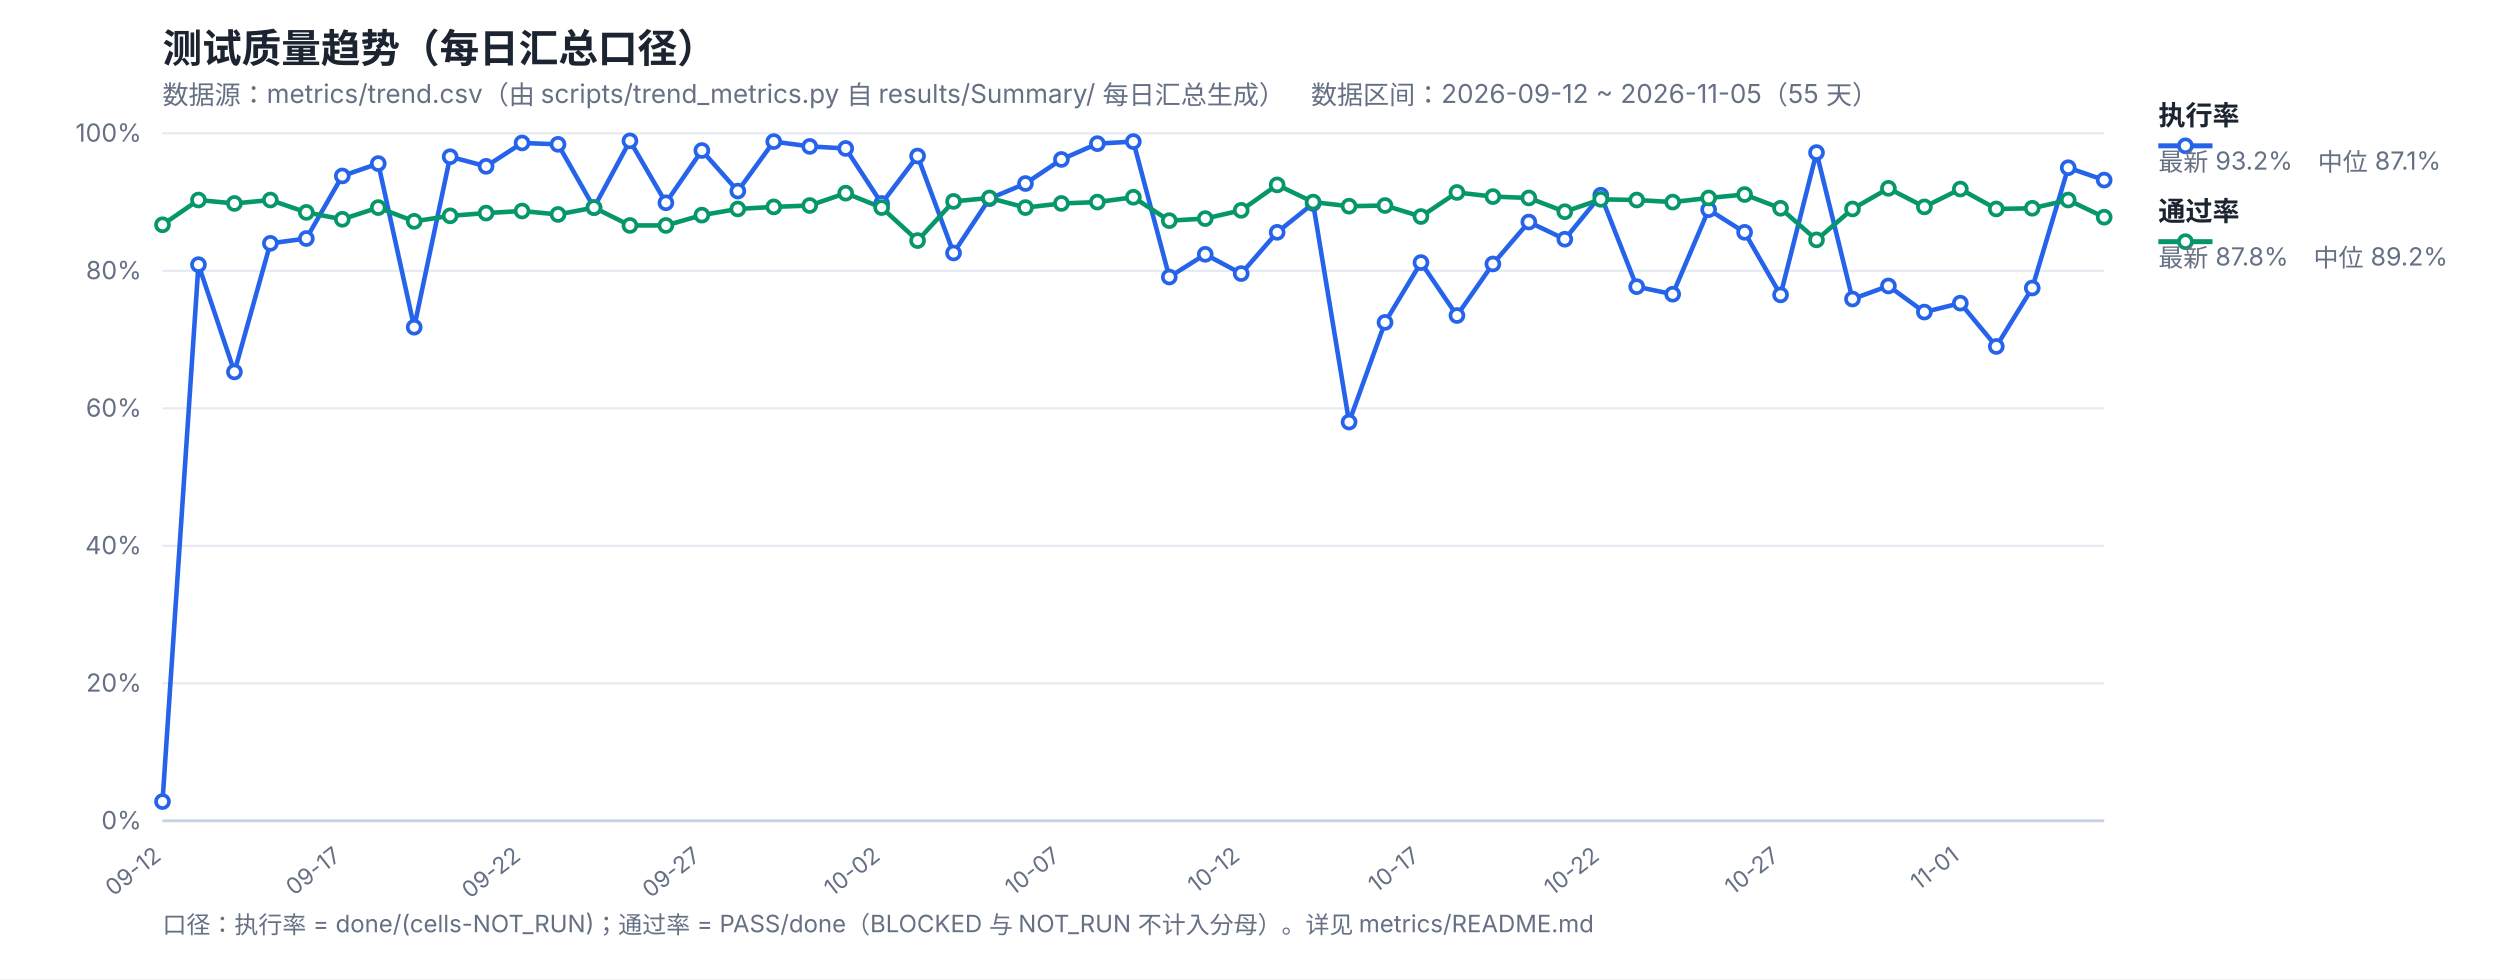
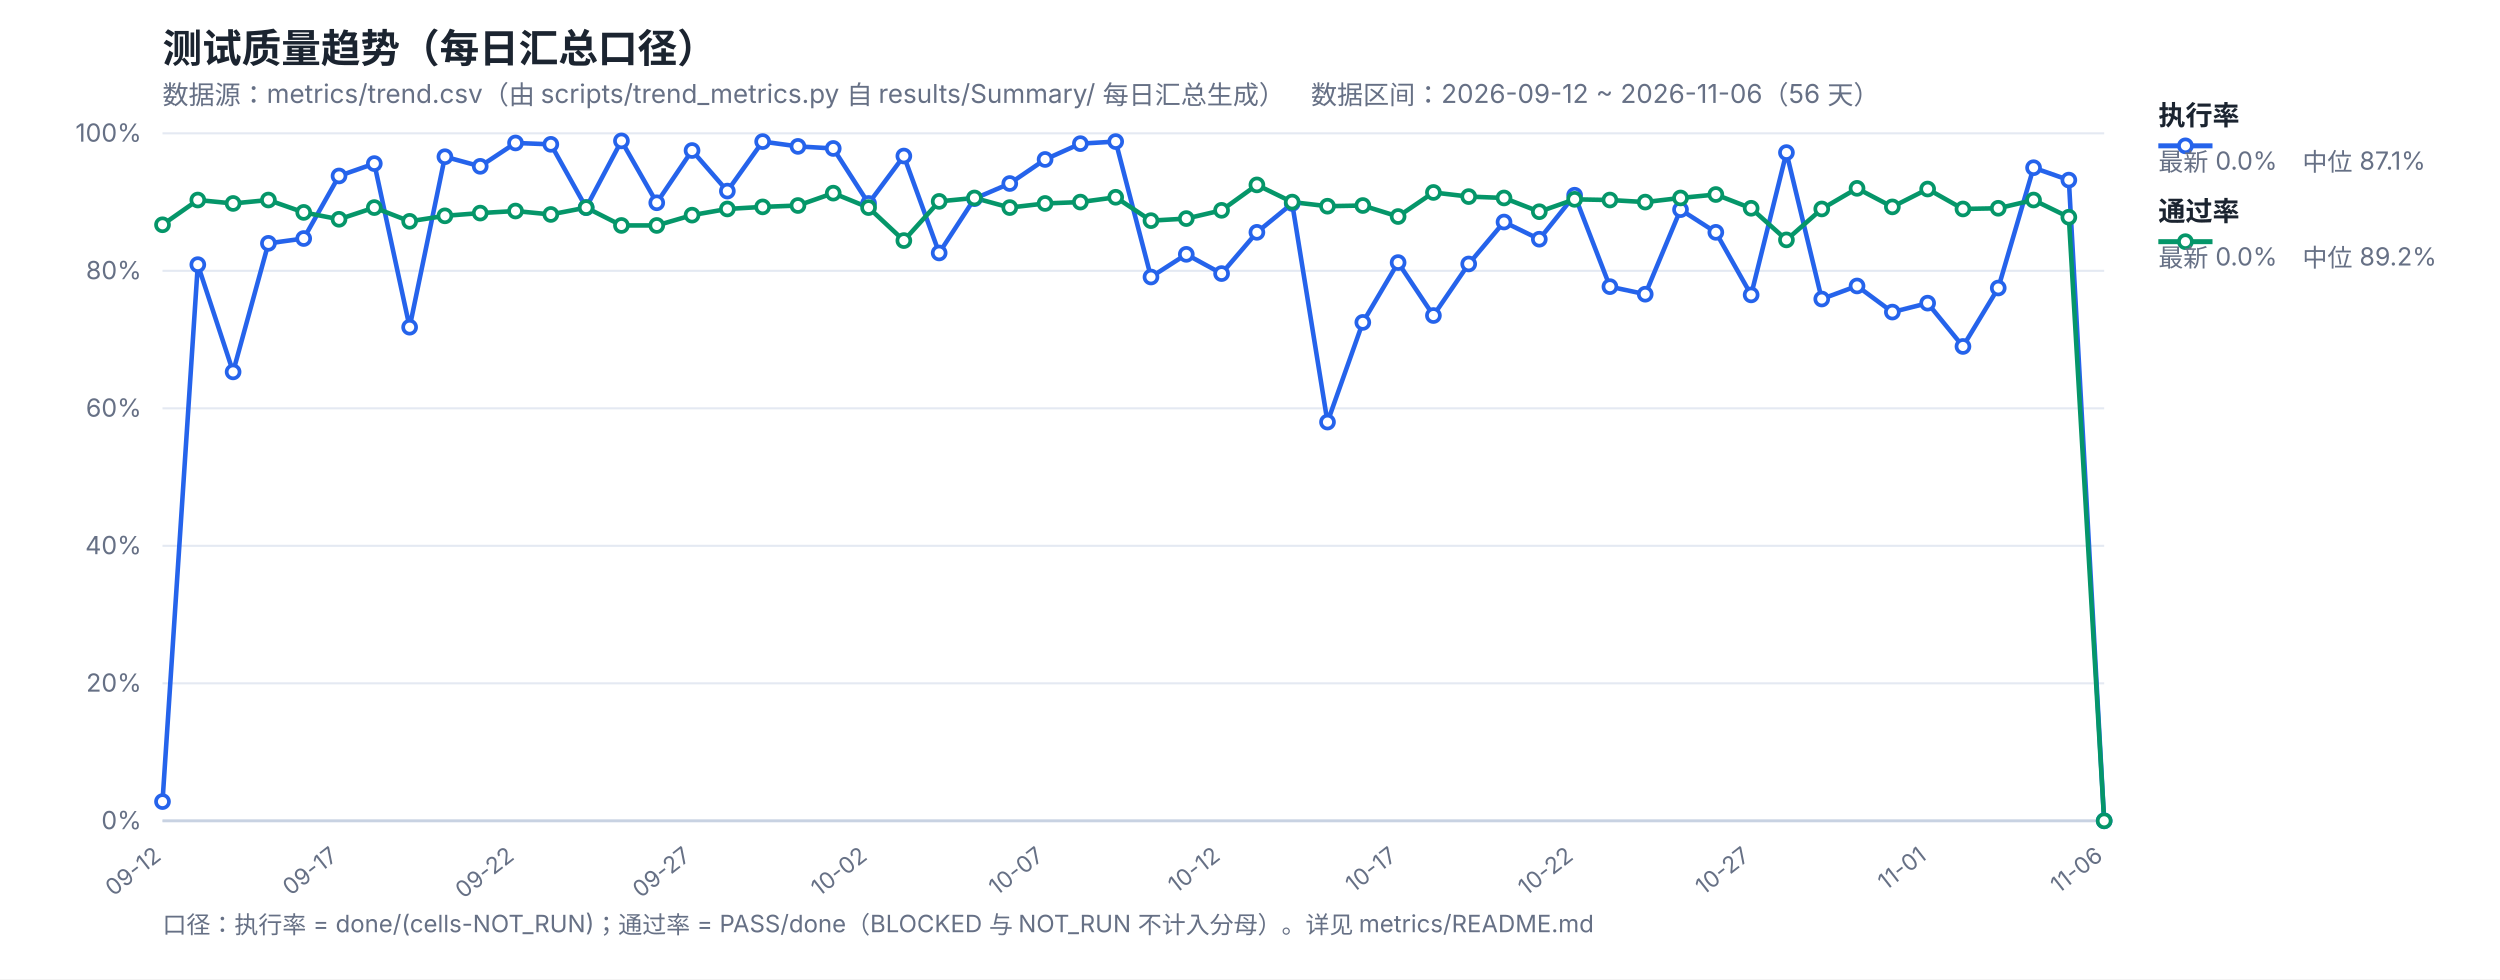
<svg xmlns="http://www.w3.org/2000/svg" width="1200" height="470" viewBox="0 0 1200 470" font-family="-apple-system,Segoe UI,Microsoft YaHei,sans-serif">
  <rect width="1200" height="470" fill="#ffffff" />
  <text x="78" y="30" font-size="19" font-weight="700" fill="#1b2430">测试质量趋势（每日汇总口径）</text>
-   <text x="78" y="50" font-size="12.5" fill="#667085">数据源：metrics/trend.csv（由 scripts/trend_metrics.py 自 results/Summary/ 每日汇总生成）　数据区间：2026-09-12 ~ 2026-11-05（55 天）</text>
+   <text x="78" y="50" font-size="12.5" fill="#667085">数据源：metrics/trend.csv（由 scripts/trend_metrics.py 自 results/Summary/ 每日汇总生成）　数据区间：2026-09-12 ~ 2026-11-06（56 天）</text>
  <line x1="78" y1="394.0" x2="1010" y2="394.0" stroke="#e4e9f2" stroke-width="1" />
  <text x="68" y="398.0" font-size="12" fill="#667085" text-anchor="end">0%</text>
  <line x1="78" y1="328.0" x2="1010" y2="328.0" stroke="#e4e9f2" stroke-width="1" />
  <text x="68" y="332.0" font-size="12" fill="#667085" text-anchor="end">20%</text>
  <line x1="78" y1="262.0" x2="1010" y2="262.0" stroke="#e4e9f2" stroke-width="1" />
  <text x="68" y="266.0" font-size="12" fill="#667085" text-anchor="end">40%</text>
  <line x1="78" y1="196.0" x2="1010" y2="196.0" stroke="#e4e9f2" stroke-width="1" />
  <text x="68" y="200.0" font-size="12" fill="#667085" text-anchor="end">60%</text>
  <line x1="78" y1="130.0" x2="1010" y2="130.0" stroke="#e4e9f2" stroke-width="1" />
  <text x="68" y="134.0" font-size="12" fill="#667085" text-anchor="end">80%</text>
  <line x1="78" y1="64.0" x2="1010" y2="64.0" stroke="#e4e9f2" stroke-width="1" />
  <text x="68" y="68.0" font-size="12" fill="#667085" text-anchor="end">100%</text>
  <text x="78.0" y="412" font-size="11" fill="#667085" text-anchor="end" transform="rotate(-38 78.0 412)">09-12</text>
-   <text x="164.3" y="412" font-size="11" fill="#667085" text-anchor="end" transform="rotate(-38 164.3 412)">09-17</text>
-   <text x="250.59" y="412" font-size="11" fill="#667085" text-anchor="end" transform="rotate(-38 250.59 412)">09-22</text>
-   <text x="336.89" y="412" font-size="11" fill="#667085" text-anchor="end" transform="rotate(-38 336.89 412)">09-27</text>
-   <text x="423.19" y="412" font-size="11" fill="#667085" text-anchor="end" transform="rotate(-38 423.19 412)">10-02</text>
-   <text x="509.48" y="412" font-size="11" fill="#667085" text-anchor="end" transform="rotate(-38 509.48 412)">10-07</text>
-   <text x="595.78" y="412" font-size="11" fill="#667085" text-anchor="end" transform="rotate(-38 595.78 412)">10-12</text>
-   <text x="682.07" y="412" font-size="11" fill="#667085" text-anchor="end" transform="rotate(-38 682.07 412)">10-17</text>
-   <text x="768.37" y="412" font-size="11" fill="#667085" text-anchor="end" transform="rotate(-38 768.37 412)">10-22</text>
-   <text x="854.67" y="412" font-size="11" fill="#667085" text-anchor="end" transform="rotate(-38 854.67 412)">10-27</text>
-   <text x="940.96" y="412" font-size="11" fill="#667085" text-anchor="end" transform="rotate(-38 940.96 412)">11-01</text>
+   <text x="162.73" y="412" font-size="11" fill="#667085" text-anchor="end" transform="rotate(-38 162.73 412)">09-17</text>
+   <text x="247.45" y="412" font-size="11" fill="#667085" text-anchor="end" transform="rotate(-38 247.45 412)">09-22</text>
+   <text x="332.18" y="412" font-size="11" fill="#667085" text-anchor="end" transform="rotate(-38 332.18 412)">09-27</text>
+   <text x="416.91" y="412" font-size="11" fill="#667085" text-anchor="end" transform="rotate(-38 416.91 412)">10-02</text>
+   <text x="501.64" y="412" font-size="11" fill="#667085" text-anchor="end" transform="rotate(-38 501.64 412)">10-07</text>
+   <text x="586.36" y="412" font-size="11" fill="#667085" text-anchor="end" transform="rotate(-38 586.36 412)">10-12</text>
+   <text x="671.09" y="412" font-size="11" fill="#667085" text-anchor="end" transform="rotate(-38 671.09 412)">10-17</text>
+   <text x="755.82" y="412" font-size="11" fill="#667085" text-anchor="end" transform="rotate(-38 755.82 412)">10-22</text>
+   <text x="840.55" y="412" font-size="11" fill="#667085" text-anchor="end" transform="rotate(-38 840.55 412)">10-27</text>
+   <text x="925.27" y="412" font-size="11" fill="#667085" text-anchor="end" transform="rotate(-38 925.27 412)">11-01</text>
+   <text x="1010.0" y="412" font-size="11" fill="#667085" text-anchor="end" transform="rotate(-38 1010.0 412)">11-06</text>
  <line x1="78" y1="394" x2="1010" y2="394" stroke="#c8d2e2" stroke-width="1.4" />
-   <polyline fill="none" stroke="#2563eb" stroke-width="2.2" stroke-linejoin="round" points="78.0,384.76 95.26,127.03 112.52,178.51 129.78,116.8 147.04,114.49 164.3,84.46 181.56,78.52 198.81,157.06 216.07,75.22 233.33,79.84 250.59,68.62 267.85,69.28 285.11,99.64 302.37,67.63 319.63,97.33 336.89,72.25 354.15,91.72 371.41,67.96 388.67,70.27 405.93,71.26 423.19,97.66 440.44,74.89 457.7,121.42 474.96,95.35 492.22,88.09 509.48,76.54 526.74,68.95 544.0,67.96 561.26,132.97 578.52,122.08 595.78,131.32 613.04,111.52 630.3,97.66 647.56,202.6 664.81,154.75 682.07,126.04 699.33,151.45 716.59,126.7 733.85,106.57 751.11,114.82 768.37,93.7 785.63,137.59 802.89,141.22 820.15,100.63 837.41,111.52 854.67,141.55 871.93,73.24 889.19,143.53 906.44,137.26 923.7,149.8 940.96,145.51 958.22,166.3 975.48,138.25 992.74,80.5 1010.0,86.44" />
-   <polyline fill="none" stroke="#059669" stroke-width="2.2" stroke-linejoin="round" points="78.0,107.89 95.26,96.01 112.52,97.66 129.78,96.01 147.04,101.95 164.3,105.25 181.56,99.64 198.81,106.24 216.07,103.6 233.33,102.28 250.59,101.29 267.85,102.94 285.11,99.64 302.37,108.22 319.63,108.22 336.89,103.27 354.15,100.3 371.41,99.31 388.67,98.65 405.93,92.71 423.19,99.64 440.44,115.48 457.7,96.67 474.96,95.02 492.22,99.64 509.48,97.66 526.74,97.0 544.0,94.69 561.26,105.91 578.52,104.92 595.78,100.96 613.04,88.75 630.3,97.0 647.56,98.98 664.81,98.65 682.07,103.93 699.33,92.38 716.59,94.36 733.85,95.02 751.11,101.62 768.37,95.68 785.63,96.01 802.89,97.0 820.15,95.02 837.41,93.37 854.67,99.97 871.93,115.15 889.19,100.3 906.44,90.4 923.7,99.31 940.96,90.73 958.22,100.3 975.48,99.97 992.74,96.01 1010.0,104.26" />
+   <polyline fill="none" stroke="#2563eb" stroke-width="2.2" stroke-linejoin="round" points="78.0,384.76 94.95,127.03 111.89,178.51 128.84,116.8 145.78,114.49 162.73,84.46 179.67,78.52 196.62,157.06 213.56,75.22 230.51,79.84 247.45,68.62 264.4,69.28 281.35,99.64 298.29,67.63 315.24,97.33 332.18,72.25 349.13,91.72 366.07,67.96 383.02,70.27 399.96,71.26 416.91,97.66 433.85,74.89 450.8,121.42 467.75,95.35 484.69,88.09 501.64,76.54 518.58,68.95 535.53,67.96 552.47,132.97 569.42,122.08 586.36,131.32 603.31,111.52 620.25,97.66 637.2,202.6 654.15,154.75 671.09,126.04 688.04,151.45 704.98,126.7 721.93,106.57 738.87,114.82 755.82,93.7 772.76,137.59 789.71,141.22 806.65,100.63 823.6,111.52 840.55,141.55 857.49,73.24 874.44,143.53 891.38,137.26 908.33,149.8 925.27,145.51 942.22,166.3 959.16,138.25 976.11,80.5 993.05,86.44 1010.0,394.0" />
+   <polyline fill="none" stroke="#059669" stroke-width="2.2" stroke-linejoin="round" points="78.0,107.89 94.95,96.01 111.89,97.66 128.84,96.01 145.78,101.95 162.73,105.25 179.67,99.64 196.62,106.24 213.56,103.6 230.51,102.28 247.45,101.29 264.4,102.94 281.35,99.64 298.29,108.22 315.24,108.22 332.18,103.27 349.13,100.3 366.07,99.31 383.02,98.65 399.96,92.71 416.91,99.64 433.85,115.48 450.8,96.67 467.75,95.02 484.69,99.64 501.64,97.66 518.58,97.0 535.53,94.69 552.47,105.91 569.42,104.92 586.36,100.96 603.31,88.75 620.25,97.0 637.2,98.98 654.15,98.65 671.09,103.93 688.04,92.38 704.98,94.36 721.93,95.02 738.87,101.62 755.82,95.68 772.76,96.01 789.71,97.0 806.65,95.02 823.6,93.37 840.55,99.97 857.49,115.15 874.44,100.3 891.38,90.4 908.33,99.31 925.27,90.73 942.22,100.3 959.16,99.97 976.11,96.01 993.05,104.26 1010.0,394.0" />
  <circle cx="78.0" cy="384.76" r="3.1" fill="#fff" stroke="#2563eb" stroke-width="1.8" />
-   <circle cx="95.26" cy="127.03" r="3.1" fill="#fff" stroke="#2563eb" stroke-width="1.8" />
-   <circle cx="112.52" cy="178.51" r="3.1" fill="#fff" stroke="#2563eb" stroke-width="1.8" />
-   <circle cx="129.78" cy="116.8" r="3.1" fill="#fff" stroke="#2563eb" stroke-width="1.8" />
-   <circle cx="147.04" cy="114.49" r="3.1" fill="#fff" stroke="#2563eb" stroke-width="1.8" />
-   <circle cx="164.3" cy="84.46" r="3.1" fill="#fff" stroke="#2563eb" stroke-width="1.8" />
-   <circle cx="181.56" cy="78.52" r="3.1" fill="#fff" stroke="#2563eb" stroke-width="1.8" />
-   <circle cx="198.81" cy="157.06" r="3.1" fill="#fff" stroke="#2563eb" stroke-width="1.8" />
-   <circle cx="216.07" cy="75.22" r="3.1" fill="#fff" stroke="#2563eb" stroke-width="1.8" />
-   <circle cx="233.33" cy="79.84" r="3.1" fill="#fff" stroke="#2563eb" stroke-width="1.8" />
-   <circle cx="250.59" cy="68.62" r="3.1" fill="#fff" stroke="#2563eb" stroke-width="1.8" />
-   <circle cx="267.85" cy="69.28" r="3.1" fill="#fff" stroke="#2563eb" stroke-width="1.8" />
-   <circle cx="285.11" cy="99.64" r="3.1" fill="#fff" stroke="#2563eb" stroke-width="1.8" />
-   <circle cx="302.37" cy="67.63" r="3.1" fill="#fff" stroke="#2563eb" stroke-width="1.8" />
-   <circle cx="319.63" cy="97.33" r="3.1" fill="#fff" stroke="#2563eb" stroke-width="1.8" />
-   <circle cx="336.89" cy="72.25" r="3.1" fill="#fff" stroke="#2563eb" stroke-width="1.8" />
-   <circle cx="354.15" cy="91.72" r="3.1" fill="#fff" stroke="#2563eb" stroke-width="1.8" />
-   <circle cx="371.41" cy="67.96" r="3.1" fill="#fff" stroke="#2563eb" stroke-width="1.8" />
-   <circle cx="388.67" cy="70.27" r="3.1" fill="#fff" stroke="#2563eb" stroke-width="1.8" />
-   <circle cx="405.93" cy="71.26" r="3.1" fill="#fff" stroke="#2563eb" stroke-width="1.8" />
-   <circle cx="423.19" cy="97.66" r="3.1" fill="#fff" stroke="#2563eb" stroke-width="1.8" />
-   <circle cx="440.44" cy="74.89" r="3.1" fill="#fff" stroke="#2563eb" stroke-width="1.8" />
-   <circle cx="457.7" cy="121.42" r="3.1" fill="#fff" stroke="#2563eb" stroke-width="1.8" />
-   <circle cx="474.96" cy="95.35" r="3.1" fill="#fff" stroke="#2563eb" stroke-width="1.8" />
-   <circle cx="492.22" cy="88.09" r="3.1" fill="#fff" stroke="#2563eb" stroke-width="1.8" />
-   <circle cx="509.48" cy="76.54" r="3.1" fill="#fff" stroke="#2563eb" stroke-width="1.8" />
-   <circle cx="526.74" cy="68.95" r="3.1" fill="#fff" stroke="#2563eb" stroke-width="1.8" />
-   <circle cx="544.0" cy="67.96" r="3.1" fill="#fff" stroke="#2563eb" stroke-width="1.8" />
-   <circle cx="561.26" cy="132.97" r="3.1" fill="#fff" stroke="#2563eb" stroke-width="1.8" />
-   <circle cx="578.52" cy="122.08" r="3.1" fill="#fff" stroke="#2563eb" stroke-width="1.8" />
-   <circle cx="595.78" cy="131.32" r="3.1" fill="#fff" stroke="#2563eb" stroke-width="1.8" />
-   <circle cx="613.04" cy="111.52" r="3.1" fill="#fff" stroke="#2563eb" stroke-width="1.8" />
-   <circle cx="630.3" cy="97.66" r="3.1" fill="#fff" stroke="#2563eb" stroke-width="1.8" />
-   <circle cx="647.56" cy="202.6" r="3.1" fill="#fff" stroke="#2563eb" stroke-width="1.8" />
-   <circle cx="664.81" cy="154.75" r="3.1" fill="#fff" stroke="#2563eb" stroke-width="1.8" />
-   <circle cx="682.07" cy="126.04" r="3.1" fill="#fff" stroke="#2563eb" stroke-width="1.8" />
-   <circle cx="699.33" cy="151.45" r="3.1" fill="#fff" stroke="#2563eb" stroke-width="1.8" />
-   <circle cx="716.59" cy="126.7" r="3.1" fill="#fff" stroke="#2563eb" stroke-width="1.8" />
-   <circle cx="733.85" cy="106.57" r="3.1" fill="#fff" stroke="#2563eb" stroke-width="1.8" />
-   <circle cx="751.11" cy="114.82" r="3.1" fill="#fff" stroke="#2563eb" stroke-width="1.8" />
-   <circle cx="768.37" cy="93.7" r="3.1" fill="#fff" stroke="#2563eb" stroke-width="1.8" />
-   <circle cx="785.63" cy="137.59" r="3.1" fill="#fff" stroke="#2563eb" stroke-width="1.8" />
-   <circle cx="802.89" cy="141.22" r="3.1" fill="#fff" stroke="#2563eb" stroke-width="1.8" />
-   <circle cx="820.15" cy="100.63" r="3.1" fill="#fff" stroke="#2563eb" stroke-width="1.8" />
-   <circle cx="837.41" cy="111.52" r="3.1" fill="#fff" stroke="#2563eb" stroke-width="1.8" />
-   <circle cx="854.67" cy="141.55" r="3.1" fill="#fff" stroke="#2563eb" stroke-width="1.8" />
-   <circle cx="871.93" cy="73.24" r="3.1" fill="#fff" stroke="#2563eb" stroke-width="1.8" />
-   <circle cx="889.19" cy="143.53" r="3.1" fill="#fff" stroke="#2563eb" stroke-width="1.8" />
-   <circle cx="906.44" cy="137.26" r="3.1" fill="#fff" stroke="#2563eb" stroke-width="1.8" />
-   <circle cx="923.7" cy="149.8" r="3.1" fill="#fff" stroke="#2563eb" stroke-width="1.8" />
-   <circle cx="940.96" cy="145.51" r="3.1" fill="#fff" stroke="#2563eb" stroke-width="1.8" />
-   <circle cx="958.22" cy="166.3" r="3.1" fill="#fff" stroke="#2563eb" stroke-width="1.8" />
-   <circle cx="975.48" cy="138.25" r="3.1" fill="#fff" stroke="#2563eb" stroke-width="1.8" />
-   <circle cx="992.74" cy="80.5" r="3.1" fill="#fff" stroke="#2563eb" stroke-width="1.8" />
-   <circle cx="1010.0" cy="86.44" r="3.1" fill="#fff" stroke="#2563eb" stroke-width="1.8" />
+   <circle cx="94.95" cy="127.03" r="3.1" fill="#fff" stroke="#2563eb" stroke-width="1.8" />
+   <circle cx="111.89" cy="178.51" r="3.1" fill="#fff" stroke="#2563eb" stroke-width="1.8" />
+   <circle cx="128.84" cy="116.8" r="3.1" fill="#fff" stroke="#2563eb" stroke-width="1.8" />
+   <circle cx="145.78" cy="114.49" r="3.1" fill="#fff" stroke="#2563eb" stroke-width="1.8" />
+   <circle cx="162.73" cy="84.46" r="3.1" fill="#fff" stroke="#2563eb" stroke-width="1.8" />
+   <circle cx="179.67" cy="78.52" r="3.1" fill="#fff" stroke="#2563eb" stroke-width="1.8" />
+   <circle cx="196.62" cy="157.06" r="3.1" fill="#fff" stroke="#2563eb" stroke-width="1.8" />
+   <circle cx="213.56" cy="75.22" r="3.1" fill="#fff" stroke="#2563eb" stroke-width="1.8" />
+   <circle cx="230.51" cy="79.84" r="3.1" fill="#fff" stroke="#2563eb" stroke-width="1.8" />
+   <circle cx="247.45" cy="68.62" r="3.1" fill="#fff" stroke="#2563eb" stroke-width="1.8" />
+   <circle cx="264.4" cy="69.28" r="3.1" fill="#fff" stroke="#2563eb" stroke-width="1.8" />
+   <circle cx="281.35" cy="99.64" r="3.1" fill="#fff" stroke="#2563eb" stroke-width="1.8" />
+   <circle cx="298.29" cy="67.63" r="3.1" fill="#fff" stroke="#2563eb" stroke-width="1.8" />
+   <circle cx="315.24" cy="97.33" r="3.1" fill="#fff" stroke="#2563eb" stroke-width="1.8" />
+   <circle cx="332.18" cy="72.25" r="3.1" fill="#fff" stroke="#2563eb" stroke-width="1.8" />
+   <circle cx="349.13" cy="91.72" r="3.1" fill="#fff" stroke="#2563eb" stroke-width="1.8" />
+   <circle cx="366.07" cy="67.96" r="3.1" fill="#fff" stroke="#2563eb" stroke-width="1.8" />
+   <circle cx="383.02" cy="70.27" r="3.1" fill="#fff" stroke="#2563eb" stroke-width="1.8" />
+   <circle cx="399.96" cy="71.26" r="3.1" fill="#fff" stroke="#2563eb" stroke-width="1.8" />
+   <circle cx="416.91" cy="97.66" r="3.1" fill="#fff" stroke="#2563eb" stroke-width="1.8" />
+   <circle cx="433.85" cy="74.89" r="3.1" fill="#fff" stroke="#2563eb" stroke-width="1.8" />
+   <circle cx="450.8" cy="121.42" r="3.1" fill="#fff" stroke="#2563eb" stroke-width="1.8" />
+   <circle cx="467.75" cy="95.35" r="3.1" fill="#fff" stroke="#2563eb" stroke-width="1.8" />
+   <circle cx="484.69" cy="88.09" r="3.1" fill="#fff" stroke="#2563eb" stroke-width="1.8" />
+   <circle cx="501.64" cy="76.54" r="3.1" fill="#fff" stroke="#2563eb" stroke-width="1.8" />
+   <circle cx="518.58" cy="68.95" r="3.1" fill="#fff" stroke="#2563eb" stroke-width="1.8" />
+   <circle cx="535.53" cy="67.96" r="3.1" fill="#fff" stroke="#2563eb" stroke-width="1.8" />
+   <circle cx="552.47" cy="132.97" r="3.1" fill="#fff" stroke="#2563eb" stroke-width="1.8" />
+   <circle cx="569.42" cy="122.08" r="3.1" fill="#fff" stroke="#2563eb" stroke-width="1.8" />
+   <circle cx="586.36" cy="131.32" r="3.1" fill="#fff" stroke="#2563eb" stroke-width="1.8" />
+   <circle cx="603.31" cy="111.52" r="3.1" fill="#fff" stroke="#2563eb" stroke-width="1.8" />
+   <circle cx="620.25" cy="97.66" r="3.1" fill="#fff" stroke="#2563eb" stroke-width="1.8" />
+   <circle cx="637.2" cy="202.6" r="3.1" fill="#fff" stroke="#2563eb" stroke-width="1.8" />
+   <circle cx="654.15" cy="154.75" r="3.1" fill="#fff" stroke="#2563eb" stroke-width="1.8" />
+   <circle cx="671.09" cy="126.04" r="3.1" fill="#fff" stroke="#2563eb" stroke-width="1.8" />
+   <circle cx="688.04" cy="151.45" r="3.1" fill="#fff" stroke="#2563eb" stroke-width="1.8" />
+   <circle cx="704.98" cy="126.7" r="3.1" fill="#fff" stroke="#2563eb" stroke-width="1.8" />
+   <circle cx="721.93" cy="106.57" r="3.1" fill="#fff" stroke="#2563eb" stroke-width="1.8" />
+   <circle cx="738.87" cy="114.82" r="3.1" fill="#fff" stroke="#2563eb" stroke-width="1.8" />
+   <circle cx="755.82" cy="93.7" r="3.1" fill="#fff" stroke="#2563eb" stroke-width="1.8" />
+   <circle cx="772.76" cy="137.59" r="3.1" fill="#fff" stroke="#2563eb" stroke-width="1.8" />
+   <circle cx="789.71" cy="141.22" r="3.1" fill="#fff" stroke="#2563eb" stroke-width="1.8" />
+   <circle cx="806.65" cy="100.63" r="3.1" fill="#fff" stroke="#2563eb" stroke-width="1.8" />
+   <circle cx="823.6" cy="111.52" r="3.1" fill="#fff" stroke="#2563eb" stroke-width="1.8" />
+   <circle cx="840.55" cy="141.55" r="3.1" fill="#fff" stroke="#2563eb" stroke-width="1.8" />
+   <circle cx="857.49" cy="73.24" r="3.1" fill="#fff" stroke="#2563eb" stroke-width="1.8" />
+   <circle cx="874.44" cy="143.53" r="3.1" fill="#fff" stroke="#2563eb" stroke-width="1.8" />
+   <circle cx="891.38" cy="137.26" r="3.1" fill="#fff" stroke="#2563eb" stroke-width="1.8" />
+   <circle cx="908.33" cy="149.8" r="3.1" fill="#fff" stroke="#2563eb" stroke-width="1.8" />
+   <circle cx="925.27" cy="145.51" r="3.1" fill="#fff" stroke="#2563eb" stroke-width="1.8" />
+   <circle cx="942.22" cy="166.3" r="3.1" fill="#fff" stroke="#2563eb" stroke-width="1.8" />
+   <circle cx="959.16" cy="138.25" r="3.1" fill="#fff" stroke="#2563eb" stroke-width="1.8" />
+   <circle cx="976.11" cy="80.5" r="3.1" fill="#fff" stroke="#2563eb" stroke-width="1.8" />
+   <circle cx="993.05" cy="86.44" r="3.1" fill="#fff" stroke="#2563eb" stroke-width="1.8" />
+   <circle cx="1010.0" cy="394.0" r="3.1" fill="#fff" stroke="#2563eb" stroke-width="1.8" />
  <circle cx="78.0" cy="107.89" r="3.1" fill="#fff" stroke="#059669" stroke-width="1.8" />
-   <circle cx="95.26" cy="96.01" r="3.1" fill="#fff" stroke="#059669" stroke-width="1.8" />
-   <circle cx="112.52" cy="97.66" r="3.1" fill="#fff" stroke="#059669" stroke-width="1.8" />
-   <circle cx="129.78" cy="96.01" r="3.1" fill="#fff" stroke="#059669" stroke-width="1.8" />
-   <circle cx="147.04" cy="101.95" r="3.1" fill="#fff" stroke="#059669" stroke-width="1.8" />
-   <circle cx="164.3" cy="105.25" r="3.1" fill="#fff" stroke="#059669" stroke-width="1.8" />
-   <circle cx="181.56" cy="99.64" r="3.1" fill="#fff" stroke="#059669" stroke-width="1.8" />
-   <circle cx="198.81" cy="106.24" r="3.1" fill="#fff" stroke="#059669" stroke-width="1.8" />
-   <circle cx="216.07" cy="103.6" r="3.1" fill="#fff" stroke="#059669" stroke-width="1.8" />
-   <circle cx="233.33" cy="102.28" r="3.1" fill="#fff" stroke="#059669" stroke-width="1.8" />
-   <circle cx="250.59" cy="101.29" r="3.1" fill="#fff" stroke="#059669" stroke-width="1.8" />
-   <circle cx="267.85" cy="102.94" r="3.1" fill="#fff" stroke="#059669" stroke-width="1.8" />
-   <circle cx="285.11" cy="99.64" r="3.1" fill="#fff" stroke="#059669" stroke-width="1.8" />
-   <circle cx="302.37" cy="108.22" r="3.1" fill="#fff" stroke="#059669" stroke-width="1.8" />
-   <circle cx="319.63" cy="108.22" r="3.1" fill="#fff" stroke="#059669" stroke-width="1.8" />
-   <circle cx="336.89" cy="103.27" r="3.1" fill="#fff" stroke="#059669" stroke-width="1.8" />
-   <circle cx="354.15" cy="100.3" r="3.1" fill="#fff" stroke="#059669" stroke-width="1.8" />
-   <circle cx="371.41" cy="99.31" r="3.1" fill="#fff" stroke="#059669" stroke-width="1.8" />
-   <circle cx="388.67" cy="98.65" r="3.1" fill="#fff" stroke="#059669" stroke-width="1.8" />
-   <circle cx="405.93" cy="92.71" r="3.1" fill="#fff" stroke="#059669" stroke-width="1.8" />
-   <circle cx="423.19" cy="99.64" r="3.1" fill="#fff" stroke="#059669" stroke-width="1.8" />
-   <circle cx="440.44" cy="115.48" r="3.1" fill="#fff" stroke="#059669" stroke-width="1.8" />
-   <circle cx="457.7" cy="96.67" r="3.1" fill="#fff" stroke="#059669" stroke-width="1.8" />
-   <circle cx="474.96" cy="95.02" r="3.1" fill="#fff" stroke="#059669" stroke-width="1.8" />
-   <circle cx="492.22" cy="99.64" r="3.1" fill="#fff" stroke="#059669" stroke-width="1.8" />
-   <circle cx="509.48" cy="97.66" r="3.1" fill="#fff" stroke="#059669" stroke-width="1.8" />
-   <circle cx="526.74" cy="97.0" r="3.1" fill="#fff" stroke="#059669" stroke-width="1.8" />
-   <circle cx="544.0" cy="94.69" r="3.1" fill="#fff" stroke="#059669" stroke-width="1.8" />
-   <circle cx="561.26" cy="105.91" r="3.1" fill="#fff" stroke="#059669" stroke-width="1.8" />
-   <circle cx="578.52" cy="104.92" r="3.1" fill="#fff" stroke="#059669" stroke-width="1.8" />
-   <circle cx="595.78" cy="100.96" r="3.1" fill="#fff" stroke="#059669" stroke-width="1.8" />
-   <circle cx="613.04" cy="88.75" r="3.1" fill="#fff" stroke="#059669" stroke-width="1.8" />
-   <circle cx="630.3" cy="97.0" r="3.1" fill="#fff" stroke="#059669" stroke-width="1.8" />
-   <circle cx="647.56" cy="98.98" r="3.1" fill="#fff" stroke="#059669" stroke-width="1.8" />
-   <circle cx="664.81" cy="98.65" r="3.1" fill="#fff" stroke="#059669" stroke-width="1.8" />
-   <circle cx="682.07" cy="103.93" r="3.1" fill="#fff" stroke="#059669" stroke-width="1.8" />
-   <circle cx="699.33" cy="92.38" r="3.1" fill="#fff" stroke="#059669" stroke-width="1.8" />
-   <circle cx="716.59" cy="94.36" r="3.1" fill="#fff" stroke="#059669" stroke-width="1.8" />
-   <circle cx="733.85" cy="95.02" r="3.1" fill="#fff" stroke="#059669" stroke-width="1.8" />
-   <circle cx="751.11" cy="101.62" r="3.1" fill="#fff" stroke="#059669" stroke-width="1.8" />
-   <circle cx="768.37" cy="95.68" r="3.1" fill="#fff" stroke="#059669" stroke-width="1.8" />
-   <circle cx="785.63" cy="96.01" r="3.1" fill="#fff" stroke="#059669" stroke-width="1.8" />
-   <circle cx="802.89" cy="97.0" r="3.1" fill="#fff" stroke="#059669" stroke-width="1.8" />
-   <circle cx="820.15" cy="95.02" r="3.1" fill="#fff" stroke="#059669" stroke-width="1.8" />
-   <circle cx="837.41" cy="93.37" r="3.1" fill="#fff" stroke="#059669" stroke-width="1.8" />
-   <circle cx="854.67" cy="99.97" r="3.1" fill="#fff" stroke="#059669" stroke-width="1.8" />
-   <circle cx="871.93" cy="115.15" r="3.1" fill="#fff" stroke="#059669" stroke-width="1.8" />
-   <circle cx="889.19" cy="100.3" r="3.1" fill="#fff" stroke="#059669" stroke-width="1.8" />
-   <circle cx="906.44" cy="90.4" r="3.1" fill="#fff" stroke="#059669" stroke-width="1.8" />
-   <circle cx="923.7" cy="99.31" r="3.1" fill="#fff" stroke="#059669" stroke-width="1.8" />
-   <circle cx="940.96" cy="90.73" r="3.1" fill="#fff" stroke="#059669" stroke-width="1.8" />
-   <circle cx="958.22" cy="100.3" r="3.1" fill="#fff" stroke="#059669" stroke-width="1.8" />
-   <circle cx="975.48" cy="99.97" r="3.1" fill="#fff" stroke="#059669" stroke-width="1.8" />
-   <circle cx="992.74" cy="96.01" r="3.1" fill="#fff" stroke="#059669" stroke-width="1.8" />
-   <circle cx="1010.0" cy="104.26" r="3.1" fill="#fff" stroke="#059669" stroke-width="1.8" />
+   <circle cx="94.95" cy="96.01" r="3.1" fill="#fff" stroke="#059669" stroke-width="1.8" />
+   <circle cx="111.89" cy="97.66" r="3.1" fill="#fff" stroke="#059669" stroke-width="1.8" />
+   <circle cx="128.84" cy="96.01" r="3.1" fill="#fff" stroke="#059669" stroke-width="1.8" />
+   <circle cx="145.78" cy="101.95" r="3.1" fill="#fff" stroke="#059669" stroke-width="1.8" />
+   <circle cx="162.73" cy="105.25" r="3.1" fill="#fff" stroke="#059669" stroke-width="1.8" />
+   <circle cx="179.67" cy="99.64" r="3.1" fill="#fff" stroke="#059669" stroke-width="1.8" />
+   <circle cx="196.62" cy="106.24" r="3.1" fill="#fff" stroke="#059669" stroke-width="1.8" />
+   <circle cx="213.56" cy="103.6" r="3.1" fill="#fff" stroke="#059669" stroke-width="1.8" />
+   <circle cx="230.51" cy="102.28" r="3.1" fill="#fff" stroke="#059669" stroke-width="1.8" />
+   <circle cx="247.45" cy="101.29" r="3.1" fill="#fff" stroke="#059669" stroke-width="1.8" />
+   <circle cx="264.4" cy="102.94" r="3.1" fill="#fff" stroke="#059669" stroke-width="1.8" />
+   <circle cx="281.35" cy="99.64" r="3.1" fill="#fff" stroke="#059669" stroke-width="1.8" />
+   <circle cx="298.29" cy="108.22" r="3.1" fill="#fff" stroke="#059669" stroke-width="1.8" />
+   <circle cx="315.24" cy="108.22" r="3.1" fill="#fff" stroke="#059669" stroke-width="1.8" />
+   <circle cx="332.18" cy="103.27" r="3.1" fill="#fff" stroke="#059669" stroke-width="1.8" />
+   <circle cx="349.13" cy="100.3" r="3.1" fill="#fff" stroke="#059669" stroke-width="1.8" />
+   <circle cx="366.07" cy="99.31" r="3.1" fill="#fff" stroke="#059669" stroke-width="1.8" />
+   <circle cx="383.02" cy="98.65" r="3.1" fill="#fff" stroke="#059669" stroke-width="1.8" />
+   <circle cx="399.96" cy="92.71" r="3.1" fill="#fff" stroke="#059669" stroke-width="1.8" />
+   <circle cx="416.91" cy="99.64" r="3.1" fill="#fff" stroke="#059669" stroke-width="1.8" />
+   <circle cx="433.85" cy="115.48" r="3.1" fill="#fff" stroke="#059669" stroke-width="1.8" />
+   <circle cx="450.8" cy="96.67" r="3.1" fill="#fff" stroke="#059669" stroke-width="1.8" />
+   <circle cx="467.75" cy="95.02" r="3.1" fill="#fff" stroke="#059669" stroke-width="1.8" />
+   <circle cx="484.69" cy="99.64" r="3.1" fill="#fff" stroke="#059669" stroke-width="1.8" />
+   <circle cx="501.64" cy="97.66" r="3.1" fill="#fff" stroke="#059669" stroke-width="1.8" />
+   <circle cx="518.58" cy="97.0" r="3.1" fill="#fff" stroke="#059669" stroke-width="1.8" />
+   <circle cx="535.53" cy="94.69" r="3.1" fill="#fff" stroke="#059669" stroke-width="1.8" />
+   <circle cx="552.47" cy="105.91" r="3.1" fill="#fff" stroke="#059669" stroke-width="1.8" />
+   <circle cx="569.42" cy="104.92" r="3.1" fill="#fff" stroke="#059669" stroke-width="1.8" />
+   <circle cx="586.36" cy="100.96" r="3.1" fill="#fff" stroke="#059669" stroke-width="1.8" />
+   <circle cx="603.31" cy="88.75" r="3.1" fill="#fff" stroke="#059669" stroke-width="1.8" />
+   <circle cx="620.25" cy="97.0" r="3.1" fill="#fff" stroke="#059669" stroke-width="1.8" />
+   <circle cx="637.2" cy="98.98" r="3.1" fill="#fff" stroke="#059669" stroke-width="1.8" />
+   <circle cx="654.15" cy="98.65" r="3.1" fill="#fff" stroke="#059669" stroke-width="1.8" />
+   <circle cx="671.09" cy="103.93" r="3.1" fill="#fff" stroke="#059669" stroke-width="1.8" />
+   <circle cx="688.04" cy="92.38" r="3.1" fill="#fff" stroke="#059669" stroke-width="1.8" />
+   <circle cx="704.98" cy="94.36" r="3.1" fill="#fff" stroke="#059669" stroke-width="1.8" />
+   <circle cx="721.93" cy="95.02" r="3.1" fill="#fff" stroke="#059669" stroke-width="1.8" />
+   <circle cx="738.87" cy="101.62" r="3.1" fill="#fff" stroke="#059669" stroke-width="1.8" />
+   <circle cx="755.82" cy="95.68" r="3.1" fill="#fff" stroke="#059669" stroke-width="1.8" />
+   <circle cx="772.76" cy="96.01" r="3.1" fill="#fff" stroke="#059669" stroke-width="1.8" />
+   <circle cx="789.71" cy="97.0" r="3.1" fill="#fff" stroke="#059669" stroke-width="1.8" />
+   <circle cx="806.65" cy="95.02" r="3.1" fill="#fff" stroke="#059669" stroke-width="1.8" />
+   <circle cx="823.6" cy="93.37" r="3.1" fill="#fff" stroke="#059669" stroke-width="1.8" />
+   <circle cx="840.55" cy="99.97" r="3.1" fill="#fff" stroke="#059669" stroke-width="1.8" />
+   <circle cx="857.49" cy="115.15" r="3.1" fill="#fff" stroke="#059669" stroke-width="1.8" />
+   <circle cx="874.44" cy="100.3" r="3.1" fill="#fff" stroke="#059669" stroke-width="1.8" />
+   <circle cx="891.38" cy="90.4" r="3.1" fill="#fff" stroke="#059669" stroke-width="1.8" />
+   <circle cx="908.33" cy="99.31" r="3.1" fill="#fff" stroke="#059669" stroke-width="1.8" />
+   <circle cx="925.27" cy="90.73" r="3.1" fill="#fff" stroke="#059669" stroke-width="1.8" />
+   <circle cx="942.22" cy="100.3" r="3.1" fill="#fff" stroke="#059669" stroke-width="1.8" />
+   <circle cx="959.16" cy="99.97" r="3.1" fill="#fff" stroke="#059669" stroke-width="1.8" />
+   <circle cx="976.11" cy="96.01" r="3.1" fill="#fff" stroke="#059669" stroke-width="1.8" />
+   <circle cx="993.05" cy="104.26" r="3.1" fill="#fff" stroke="#059669" stroke-width="1.8" />
+   <circle cx="1010.0" cy="394.0" r="3.1" fill="#fff" stroke="#059669" stroke-width="1.8" />
  <line x1="1036" y1="70" x2="1062" y2="70" stroke="#2563eb" stroke-width="2.4" />
  <circle cx="1049" cy="70" r="3.1" fill="#fff" stroke="#2563eb" stroke-width="1.8" />
  <text x="1036" y="60" font-size="13" font-weight="600" fill="#1b2430">执行率</text>
-   <text x="1036" y="82" font-size="12" fill="#667085">最新 93.2%　中位 87.1%</text>
+   <text x="1036" y="82" font-size="12" fill="#667085">最新 0.0%　中位 87.1%</text>
  <line x1="1036" y1="116" x2="1062" y2="116" stroke="#059669" stroke-width="2.4" />
  <circle cx="1049" cy="116" r="3.1" fill="#fff" stroke="#059669" stroke-width="1.8" />
  <text x="1036" y="106" font-size="13" font-weight="600" fill="#1b2430">通过率</text>
-   <text x="1036" y="128" font-size="12" fill="#667085">最新 87.8%　中位 89.2%</text>
+   <text x="1036" y="128" font-size="12" fill="#667085">最新 0.0%　中位 89.2%</text>
  <text x="78" y="448" font-size="11.5" fill="#667085">口径：执行率 = done/(cells-NOT_RUN)；通过率 = PASS/done（BLOCKED 与 NOT_RUN 不计入分母）。详见 metrics/README.md</text>
</svg>
